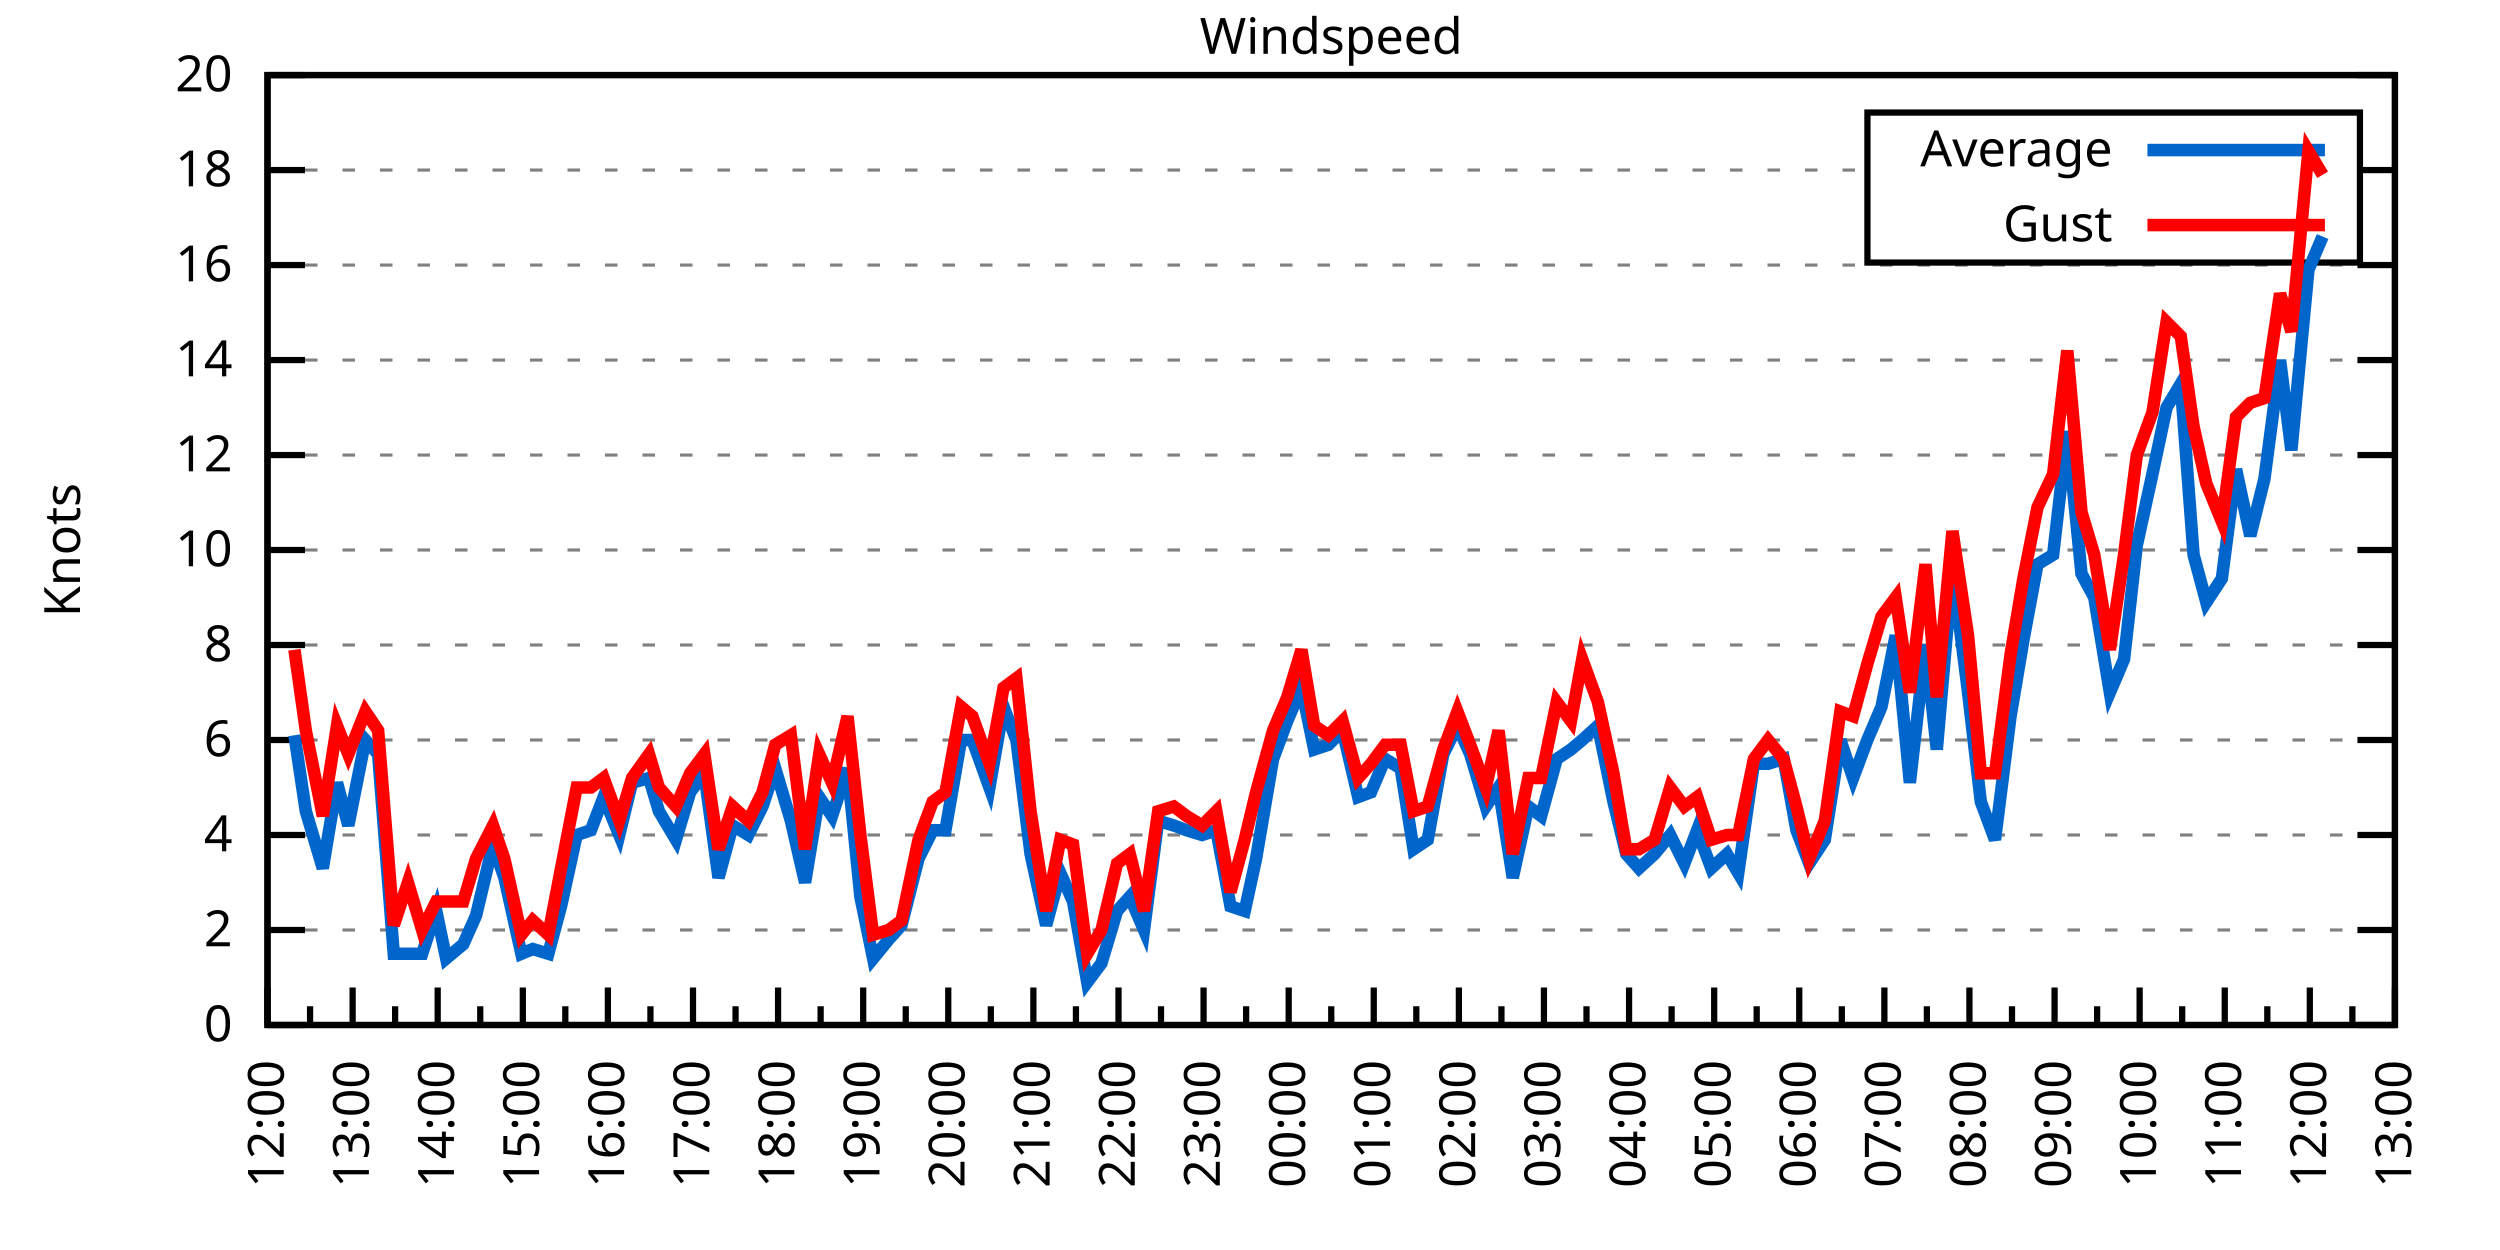
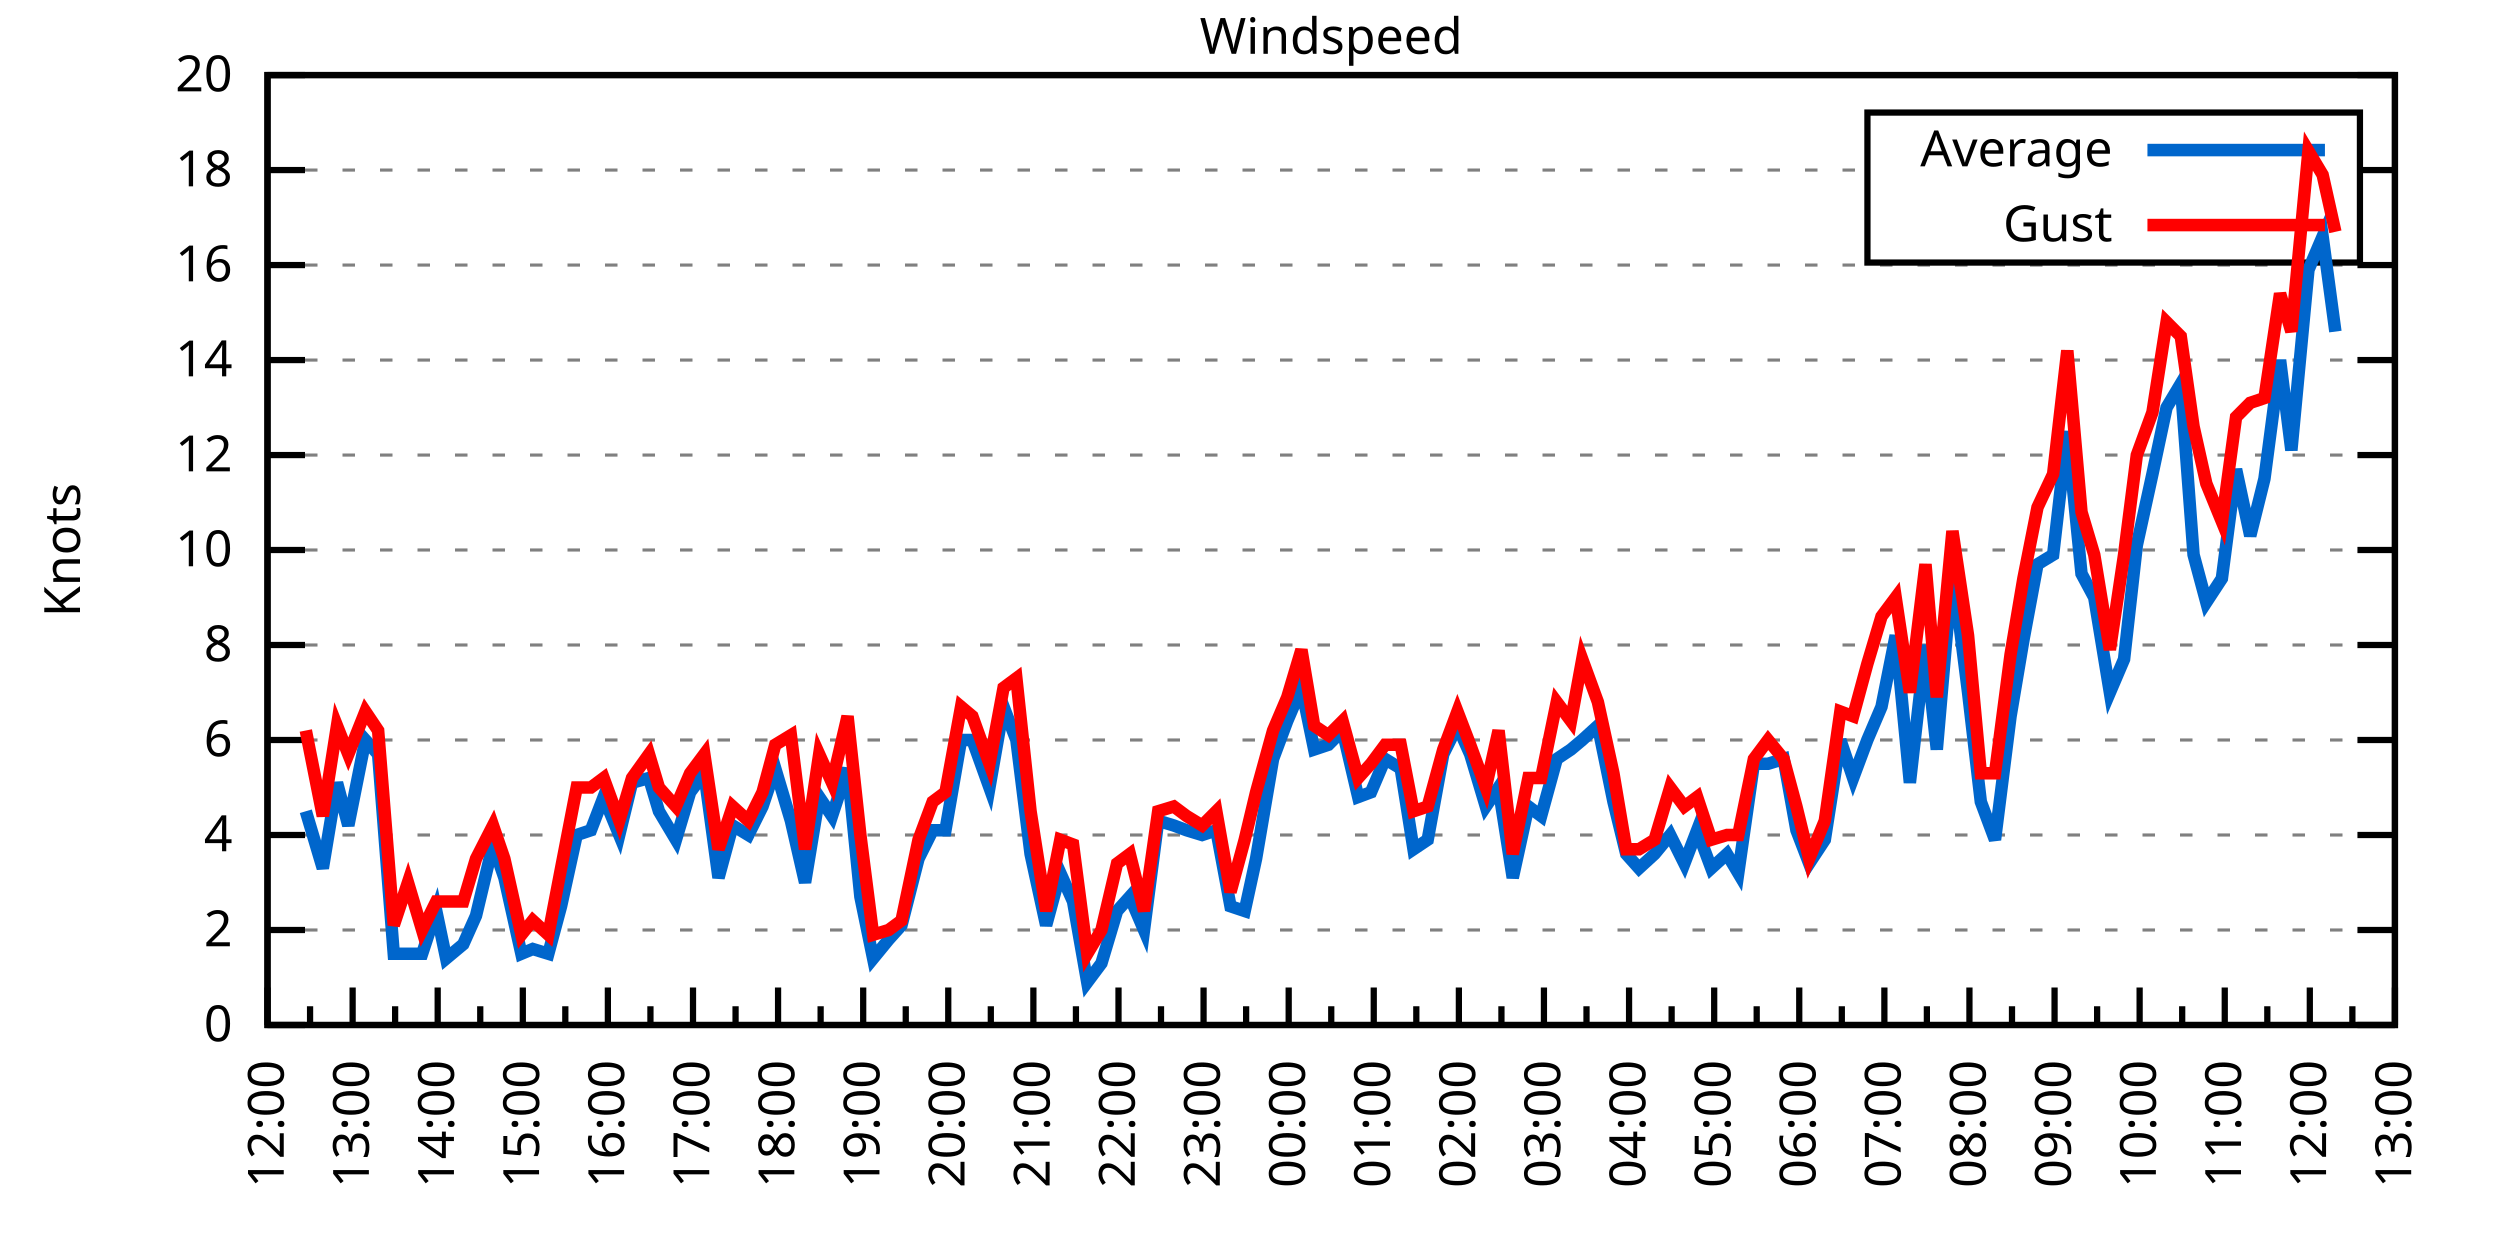
<svg xmlns="http://www.w3.org/2000/svg" xmlns:xlink="http://www.w3.org/1999/xlink" width="400" height="200" viewBox="0 0 400 200">
  <g id="gnuplot_canvas">
    <rect x="0" y="0" width="400" height="200" fill="none" />
    <defs>
      <circle id="gpDot" r="0.5" stroke-width="0.5" stroke="currentColor" />
      <path id="gpPt0" stroke-width="0.333" stroke="currentColor" d="M-1,0 h2 M0,-1 v2" />
      <path id="gpPt1" stroke-width="0.333" stroke="currentColor" d="M-1,-1 L1,1 M1,-1 L-1,1" />
      <path id="gpPt2" stroke-width="0.333" stroke="currentColor" d="M-1,0 L1,0 M0,-1 L0,1 M-1,-1 L1,1 M-1,1 L1,-1" />
      <rect id="gpPt3" stroke-width="0.333" stroke="currentColor" x="-1" y="-1" width="2" height="2" />
      <rect id="gpPt4" stroke-width="0.333" stroke="currentColor" fill="currentColor" x="-1" y="-1" width="2" height="2" />
      <circle id="gpPt5" stroke-width="0.333" stroke="currentColor" cx="0" cy="0" r="1" />
      <use xlink:href="#gpPt5" id="gpPt6" fill="currentColor" stroke="none" />
      <path id="gpPt7" stroke-width="0.333" stroke="currentColor" d="M0,-1.33 L-1.33,0.67 L1.33,0.67 z" />
      <use xlink:href="#gpPt7" id="gpPt8" fill="currentColor" stroke="none" />
      <use xlink:href="#gpPt7" id="gpPt9" stroke="currentColor" transform="rotate(180)" />
      <use xlink:href="#gpPt9" id="gpPt10" fill="currentColor" stroke="none" />
      <use xlink:href="#gpPt3" id="gpPt11" stroke="currentColor" transform="rotate(45)" />
      <use xlink:href="#gpPt11" id="gpPt12" fill="currentColor" stroke="none" />
      <path id="gpPt13" stroke-width="0.333" stroke="currentColor" d="M0,1.330 L1.265,0.411 L0.782,-1.067 L-0.782,-1.076 L-1.265,0.411 z" />
      <use xlink:href="#gpPt13" id="gpPt14" fill="currentColor" stroke="none" />
      <filter id="textbox" filterUnits="objectBoundingBox" x="0" y="0" height="1" width="1">
        <feFlood flood-color="white" flood-opacity="1" result="bgnd" />
        <feComposite in="SourceGraphic" in2="bgnd" operator="atop" />
      </filter>
      <filter id="greybox" filterUnits="objectBoundingBox" x="0" y="0" height="1" width="1">
        <feFlood flood-color="lightgrey" flood-opacity="1" result="grey" />
        <feComposite in="SourceGraphic" in2="grey" operator="atop" />
      </filter>
    </defs>
    <g fill="none" color="white" stroke="currentColor" stroke-width="1.00" stroke-linecap="butt" stroke-linejoin="miter">
</g>
    <g fill="none" color="black" stroke="currentColor" stroke-width="1.00" stroke-linecap="butt" stroke-linejoin="miter">
      <g stroke="none" shape-rendering="crispEdges">
        <polygon fill="rgb(255, 255, 255)" points="42.80,164.00 383.18,164.00 383.18,12.02 42.80,12.02 " />
      </g>
    </g>
    <g fill="none" color="black" stroke="currentColor" stroke-width="1.00" stroke-linecap="butt" stroke-linejoin="miter">
</g>
    <g fill="none" color="black" stroke="black" stroke-width="0.50" stroke-linecap="butt" stroke-linejoin="miter">
</g>
    <g fill="none" color="gray" stroke="currentColor" stroke-width="0.50" stroke-linecap="butt" stroke-linejoin="miter">
      <path stroke="gray" stroke-dasharray="2,4" class="gridline" d="M42.80,164.00 L383.19,164.00  " />
    </g>
    <g fill="none" color="gray" stroke="gray" stroke-width="1.00" stroke-linecap="butt" stroke-linejoin="miter">
</g>
    <g fill="none" color="black" stroke="currentColor" stroke-width="1.00" stroke-linecap="butt" stroke-linejoin="miter">
      <path stroke="black" d="M42.80,164.00 L48.80,164.00 M383.19,164.00 L377.19,164.00  " />
      <g transform="translate(37.20,166.60)" stroke="none" fill="black" font-family="Sans" font-size="8.00" text-anchor="end">
        <text>
          <tspan font-family="Sans"> 0</tspan>
        </text>
      </g>
    </g>
    <g fill="none" color="black" stroke="currentColor" stroke-width="1.00" stroke-linecap="butt" stroke-linejoin="miter">
</g>
    <g fill="none" color="black" stroke="black" stroke-width="0.50" stroke-linecap="butt" stroke-linejoin="miter">
</g>
    <g fill="none" color="gray" stroke="currentColor" stroke-width="0.50" stroke-linecap="butt" stroke-linejoin="miter">
      <path stroke="gray" stroke-dasharray="2,4" class="gridline" d="M42.80,148.80 L383.19,148.80  " />
    </g>
    <g fill="none" color="gray" stroke="gray" stroke-width="1.00" stroke-linecap="butt" stroke-linejoin="miter">
</g>
    <g fill="none" color="black" stroke="currentColor" stroke-width="1.00" stroke-linecap="butt" stroke-linejoin="miter">
      <path stroke="black" d="M42.80,148.80 L48.80,148.80 M383.19,148.80 L377.19,148.80  " />
      <g transform="translate(37.20,151.40)" stroke="none" fill="black" font-family="Sans" font-size="8.00" text-anchor="end">
        <text>
          <tspan font-family="Sans"> 2</tspan>
        </text>
      </g>
    </g>
    <g fill="none" color="black" stroke="currentColor" stroke-width="1.00" stroke-linecap="butt" stroke-linejoin="miter">
</g>
    <g fill="none" color="black" stroke="black" stroke-width="0.50" stroke-linecap="butt" stroke-linejoin="miter">
</g>
    <g fill="none" color="gray" stroke="currentColor" stroke-width="0.50" stroke-linecap="butt" stroke-linejoin="miter">
      <path stroke="gray" stroke-dasharray="2,4" class="gridline" d="M42.80,133.60 L383.19,133.60  " />
    </g>
    <g fill="none" color="gray" stroke="gray" stroke-width="1.00" stroke-linecap="butt" stroke-linejoin="miter">
</g>
    <g fill="none" color="black" stroke="currentColor" stroke-width="1.00" stroke-linecap="butt" stroke-linejoin="miter">
      <path stroke="black" d="M42.80,133.60 L48.80,133.60 M383.19,133.60 L377.19,133.60  " />
      <g transform="translate(37.20,136.20)" stroke="none" fill="black" font-family="Sans" font-size="8.00" text-anchor="end">
        <text>
          <tspan font-family="Sans"> 4</tspan>
        </text>
      </g>
    </g>
    <g fill="none" color="black" stroke="currentColor" stroke-width="1.00" stroke-linecap="butt" stroke-linejoin="miter">
</g>
    <g fill="none" color="black" stroke="black" stroke-width="0.50" stroke-linecap="butt" stroke-linejoin="miter">
</g>
    <g fill="none" color="gray" stroke="currentColor" stroke-width="0.50" stroke-linecap="butt" stroke-linejoin="miter">
      <path stroke="gray" stroke-dasharray="2,4" class="gridline" d="M42.80,118.40 L383.19,118.40  " />
    </g>
    <g fill="none" color="gray" stroke="gray" stroke-width="1.00" stroke-linecap="butt" stroke-linejoin="miter">
</g>
    <g fill="none" color="black" stroke="currentColor" stroke-width="1.00" stroke-linecap="butt" stroke-linejoin="miter">
      <path stroke="black" d="M42.80,118.40 L48.80,118.40 M383.19,118.40 L377.19,118.40  " />
      <g transform="translate(37.20,121.00)" stroke="none" fill="black" font-family="Sans" font-size="8.00" text-anchor="end">
        <text>
          <tspan font-family="Sans"> 6</tspan>
        </text>
      </g>
    </g>
    <g fill="none" color="black" stroke="currentColor" stroke-width="1.00" stroke-linecap="butt" stroke-linejoin="miter">
</g>
    <g fill="none" color="black" stroke="black" stroke-width="0.50" stroke-linecap="butt" stroke-linejoin="miter">
</g>
    <g fill="none" color="gray" stroke="currentColor" stroke-width="0.50" stroke-linecap="butt" stroke-linejoin="miter">
      <path stroke="gray" stroke-dasharray="2,4" class="gridline" d="M42.80,103.20 L383.19,103.20  " />
    </g>
    <g fill="none" color="gray" stroke="gray" stroke-width="1.00" stroke-linecap="butt" stroke-linejoin="miter">
</g>
    <g fill="none" color="black" stroke="currentColor" stroke-width="1.00" stroke-linecap="butt" stroke-linejoin="miter">
      <path stroke="black" d="M42.80,103.20 L48.80,103.20 M383.19,103.20 L377.19,103.20  " />
      <g transform="translate(37.20,105.80)" stroke="none" fill="black" font-family="Sans" font-size="8.00" text-anchor="end">
        <text>
          <tspan font-family="Sans"> 8</tspan>
        </text>
      </g>
    </g>
    <g fill="none" color="black" stroke="currentColor" stroke-width="1.00" stroke-linecap="butt" stroke-linejoin="miter">
</g>
    <g fill="none" color="black" stroke="black" stroke-width="0.50" stroke-linecap="butt" stroke-linejoin="miter">
</g>
    <g fill="none" color="gray" stroke="currentColor" stroke-width="0.50" stroke-linecap="butt" stroke-linejoin="miter">
      <path stroke="gray" stroke-dasharray="2,4" class="gridline" d="M42.80,88.00 L383.19,88.00  " />
    </g>
    <g fill="none" color="gray" stroke="gray" stroke-width="1.00" stroke-linecap="butt" stroke-linejoin="miter">
</g>
    <g fill="none" color="black" stroke="currentColor" stroke-width="1.00" stroke-linecap="butt" stroke-linejoin="miter">
      <path stroke="black" d="M42.80,88.00 L48.80,88.00 M383.19,88.00 L377.19,88.00  " />
      <g transform="translate(37.20,90.60)" stroke="none" fill="black" font-family="Sans" font-size="8.00" text-anchor="end">
        <text>
          <tspan font-family="Sans"> 10</tspan>
        </text>
      </g>
    </g>
    <g fill="none" color="black" stroke="currentColor" stroke-width="1.00" stroke-linecap="butt" stroke-linejoin="miter">
</g>
    <g fill="none" color="black" stroke="black" stroke-width="0.50" stroke-linecap="butt" stroke-linejoin="miter">
</g>
    <g fill="none" color="gray" stroke="currentColor" stroke-width="0.50" stroke-linecap="butt" stroke-linejoin="miter">
      <path stroke="gray" stroke-dasharray="2,4" class="gridline" d="M42.80,72.81 L383.19,72.81  " />
    </g>
    <g fill="none" color="gray" stroke="gray" stroke-width="1.00" stroke-linecap="butt" stroke-linejoin="miter">
</g>
    <g fill="none" color="black" stroke="currentColor" stroke-width="1.00" stroke-linecap="butt" stroke-linejoin="miter">
      <path stroke="black" d="M42.80,72.81 L48.80,72.81 M383.19,72.81 L377.19,72.81  " />
      <g transform="translate(37.20,75.41)" stroke="none" fill="black" font-family="Sans" font-size="8.00" text-anchor="end">
        <text>
          <tspan font-family="Sans"> 12</tspan>
        </text>
      </g>
    </g>
    <g fill="none" color="black" stroke="currentColor" stroke-width="1.00" stroke-linecap="butt" stroke-linejoin="miter">
</g>
    <g fill="none" color="black" stroke="black" stroke-width="0.50" stroke-linecap="butt" stroke-linejoin="miter">
</g>
    <g fill="none" color="gray" stroke="currentColor" stroke-width="0.50" stroke-linecap="butt" stroke-linejoin="miter">
      <path stroke="gray" stroke-dasharray="2,4" class="gridline" d="M42.80,57.61 L383.19,57.61  " />
    </g>
    <g fill="none" color="gray" stroke="gray" stroke-width="1.00" stroke-linecap="butt" stroke-linejoin="miter">
</g>
    <g fill="none" color="black" stroke="currentColor" stroke-width="1.00" stroke-linecap="butt" stroke-linejoin="miter">
      <path stroke="black" d="M42.80,57.61 L48.80,57.61 M383.19,57.61 L377.19,57.61  " />
      <g transform="translate(37.20,60.21)" stroke="none" fill="black" font-family="Sans" font-size="8.00" text-anchor="end">
        <text>
          <tspan font-family="Sans"> 14</tspan>
        </text>
      </g>
    </g>
    <g fill="none" color="black" stroke="currentColor" stroke-width="1.00" stroke-linecap="butt" stroke-linejoin="miter">
</g>
    <g fill="none" color="black" stroke="black" stroke-width="0.50" stroke-linecap="butt" stroke-linejoin="miter">
</g>
    <g fill="none" color="gray" stroke="currentColor" stroke-width="0.50" stroke-linecap="butt" stroke-linejoin="miter">
      <path stroke="gray" stroke-dasharray="2,4" class="gridline" d="M42.80,42.41 L383.19,42.41  " />
    </g>
    <g fill="none" color="gray" stroke="gray" stroke-width="1.00" stroke-linecap="butt" stroke-linejoin="miter">
</g>
    <g fill="none" color="black" stroke="currentColor" stroke-width="1.00" stroke-linecap="butt" stroke-linejoin="miter">
      <path stroke="black" d="M42.80,42.41 L48.80,42.41 M383.19,42.41 L377.19,42.41  " />
      <g transform="translate(37.20,45.01)" stroke="none" fill="black" font-family="Sans" font-size="8.00" text-anchor="end">
        <text>
          <tspan font-family="Sans"> 16</tspan>
        </text>
      </g>
    </g>
    <g fill="none" color="black" stroke="currentColor" stroke-width="1.00" stroke-linecap="butt" stroke-linejoin="miter">
</g>
    <g fill="none" color="black" stroke="black" stroke-width="0.50" stroke-linecap="butt" stroke-linejoin="miter">
</g>
    <g fill="none" color="gray" stroke="currentColor" stroke-width="0.50" stroke-linecap="butt" stroke-linejoin="miter">
      <path stroke="gray" stroke-dasharray="2,4" class="gridline" d="M42.80,27.21 L298.79,27.21 M377.59,27.21 L383.19,27.21  " />
    </g>
    <g fill="none" color="gray" stroke="gray" stroke-width="1.00" stroke-linecap="butt" stroke-linejoin="miter">
</g>
    <g fill="none" color="black" stroke="currentColor" stroke-width="1.00" stroke-linecap="butt" stroke-linejoin="miter">
      <path stroke="black" d="M42.80,27.21 L48.80,27.21 M383.19,27.21 L377.19,27.21  " />
      <g transform="translate(37.20,29.81)" stroke="none" fill="black" font-family="Sans" font-size="8.00" text-anchor="end">
        <text>
          <tspan font-family="Sans"> 18</tspan>
        </text>
      </g>
    </g>
    <g fill="none" color="black" stroke="currentColor" stroke-width="1.00" stroke-linecap="butt" stroke-linejoin="miter">
</g>
    <g fill="none" color="black" stroke="black" stroke-width="0.50" stroke-linecap="butt" stroke-linejoin="miter">
</g>
    <g fill="none" color="gray" stroke="currentColor" stroke-width="0.50" stroke-linecap="butt" stroke-linejoin="miter">
      <path stroke="gray" stroke-dasharray="2,4" class="gridline" d="M42.80,12.01 L383.19,12.01  " />
    </g>
    <g fill="none" color="gray" stroke="gray" stroke-width="1.00" stroke-linecap="butt" stroke-linejoin="miter">
</g>
    <g fill="none" color="black" stroke="currentColor" stroke-width="1.00" stroke-linecap="butt" stroke-linejoin="miter">
      <path stroke="black" d="M42.80,12.01 L48.80,12.01 M383.19,12.01 L377.19,12.01  " />
      <g transform="translate(37.20,14.61)" stroke="none" fill="black" font-family="Sans" font-size="8.00" text-anchor="end">
        <text>
          <tspan font-family="Sans"> 20</tspan>
        </text>
      </g>
    </g>
    <g fill="none" color="black" stroke="currentColor" stroke-width="1.00" stroke-linecap="butt" stroke-linejoin="miter">
      <path stroke="black" d="M42.80,164.00 L42.80,158.00  " />
      <g transform="translate(45.40,169.60) rotate(270)" stroke="none" fill="black" font-family="Sans" font-size="8.00" text-anchor="end">
        <text>
          <tspan font-family="Sans">12:00</tspan>
        </text>
      </g>
    </g>
    <g fill="none" color="black" stroke="currentColor" stroke-width="1.00" stroke-linecap="butt" stroke-linejoin="miter">
      <path stroke="black" d="M49.61,164.00 L49.61,161.00 M56.42,164.00 L56.42,158.00  " />
      <g transform="translate(59.02,169.60) rotate(270)" stroke="none" fill="black" font-family="Sans" font-size="8.00" text-anchor="end">
        <text>
          <tspan font-family="Sans">13:00</tspan>
        </text>
      </g>
    </g>
    <g fill="none" color="black" stroke="currentColor" stroke-width="1.00" stroke-linecap="butt" stroke-linejoin="miter">
      <path stroke="black" d="M63.22,164.00 L63.22,161.00 M70.03,164.00 L70.03,158.00  " />
      <g transform="translate(72.63,169.60) rotate(270)" stroke="none" fill="black" font-family="Sans" font-size="8.00" text-anchor="end">
        <text>
          <tspan font-family="Sans">14:00</tspan>
        </text>
      </g>
    </g>
    <g fill="none" color="black" stroke="currentColor" stroke-width="1.00" stroke-linecap="butt" stroke-linejoin="miter">
      <path stroke="black" d="M76.84,164.00 L76.84,161.00 M83.65,164.00 L83.65,158.00  " />
      <g transform="translate(86.25,169.60) rotate(270)" stroke="none" fill="black" font-family="Sans" font-size="8.00" text-anchor="end">
        <text>
          <tspan font-family="Sans">15:00</tspan>
        </text>
      </g>
    </g>
    <g fill="none" color="black" stroke="currentColor" stroke-width="1.00" stroke-linecap="butt" stroke-linejoin="miter">
      <path stroke="black" d="M90.45,164.00 L90.45,161.00 M97.26,164.00 L97.26,158.00  " />
      <g transform="translate(99.86,169.60) rotate(270)" stroke="none" fill="black" font-family="Sans" font-size="8.00" text-anchor="end">
        <text>
          <tspan font-family="Sans">16:00</tspan>
        </text>
      </g>
    </g>
    <g fill="none" color="black" stroke="currentColor" stroke-width="1.00" stroke-linecap="butt" stroke-linejoin="miter">
      <path stroke="black" d="M104.07,164.00 L104.07,161.00 M110.88,164.00 L110.88,158.00  " />
      <g transform="translate(113.48,169.60) rotate(270)" stroke="none" fill="black" font-family="Sans" font-size="8.00" text-anchor="end">
        <text>
          <tspan font-family="Sans">17:00</tspan>
        </text>
      </g>
    </g>
    <g fill="none" color="black" stroke="currentColor" stroke-width="1.00" stroke-linecap="butt" stroke-linejoin="miter">
      <path stroke="black" d="M117.69,164.00 L117.69,161.00 M124.49,164.00 L124.49,158.00  " />
      <g transform="translate(127.09,169.60) rotate(270)" stroke="none" fill="black" font-family="Sans" font-size="8.00" text-anchor="end">
        <text>
          <tspan font-family="Sans">18:00</tspan>
        </text>
      </g>
    </g>
    <g fill="none" color="black" stroke="currentColor" stroke-width="1.00" stroke-linecap="butt" stroke-linejoin="miter">
      <path stroke="black" d="M131.30,164.00 L131.30,161.00 M138.11,164.00 L138.11,158.00  " />
      <g transform="translate(140.71,169.60) rotate(270)" stroke="none" fill="black" font-family="Sans" font-size="8.00" text-anchor="end">
        <text>
          <tspan font-family="Sans">19:00</tspan>
        </text>
      </g>
    </g>
    <g fill="none" color="black" stroke="currentColor" stroke-width="1.00" stroke-linecap="butt" stroke-linejoin="miter">
      <path stroke="black" d="M144.92,164.00 L144.92,161.00 M151.72,164.00 L151.72,158.00  " />
      <g transform="translate(154.32,169.60) rotate(270)" stroke="none" fill="black" font-family="Sans" font-size="8.00" text-anchor="end">
        <text>
          <tspan font-family="Sans">20:00</tspan>
        </text>
      </g>
    </g>
    <g fill="none" color="black" stroke="currentColor" stroke-width="1.00" stroke-linecap="butt" stroke-linejoin="miter">
      <path stroke="black" d="M158.53,164.00 L158.53,161.00 M165.34,164.00 L165.34,158.00  " />
      <g transform="translate(167.94,169.60) rotate(270)" stroke="none" fill="black" font-family="Sans" font-size="8.00" text-anchor="end">
        <text>
          <tspan font-family="Sans">21:00</tspan>
        </text>
      </g>
    </g>
    <g fill="none" color="black" stroke="currentColor" stroke-width="1.00" stroke-linecap="butt" stroke-linejoin="miter">
      <path stroke="black" d="M172.15,164.00 L172.15,161.00 M178.96,164.00 L178.96,158.00  " />
      <g transform="translate(181.56,169.60) rotate(270)" stroke="none" fill="black" font-family="Sans" font-size="8.00" text-anchor="end">
        <text>
          <tspan font-family="Sans">22:00</tspan>
        </text>
      </g>
    </g>
    <g fill="none" color="black" stroke="currentColor" stroke-width="1.00" stroke-linecap="butt" stroke-linejoin="miter">
      <path stroke="black" d="M185.76,164.00 L185.76,161.00 M192.57,164.00 L192.57,158.00  " />
      <g transform="translate(195.17,169.60) rotate(270)" stroke="none" fill="black" font-family="Sans" font-size="8.00" text-anchor="end">
        <text>
          <tspan font-family="Sans">23:00</tspan>
        </text>
      </g>
    </g>
    <g fill="none" color="black" stroke="currentColor" stroke-width="1.00" stroke-linecap="butt" stroke-linejoin="miter">
      <path stroke="black" d="M199.38,164.00 L199.38,161.00 M206.19,164.00 L206.19,158.00  " />
      <g transform="translate(208.79,169.60) rotate(270)" stroke="none" fill="black" font-family="Sans" font-size="8.00" text-anchor="end">
        <text>
          <tspan font-family="Sans">00:00</tspan>
        </text>
      </g>
    </g>
    <g fill="none" color="black" stroke="currentColor" stroke-width="1.00" stroke-linecap="butt" stroke-linejoin="miter">
      <path stroke="black" d="M213.00,164.00 L213.00,161.00 M219.80,164.00 L219.80,158.00  " />
      <g transform="translate(222.40,169.60) rotate(270)" stroke="none" fill="black" font-family="Sans" font-size="8.00" text-anchor="end">
        <text>
          <tspan font-family="Sans">01:00</tspan>
        </text>
      </g>
    </g>
    <g fill="none" color="black" stroke="currentColor" stroke-width="1.00" stroke-linecap="butt" stroke-linejoin="miter">
      <path stroke="black" d="M226.61,164.00 L226.61,161.00 M233.42,164.00 L233.42,158.00  " />
      <g transform="translate(236.02,169.60) rotate(270)" stroke="none" fill="black" font-family="Sans" font-size="8.00" text-anchor="end">
        <text>
          <tspan font-family="Sans">02:00</tspan>
        </text>
      </g>
    </g>
    <g fill="none" color="black" stroke="currentColor" stroke-width="1.00" stroke-linecap="butt" stroke-linejoin="miter">
      <path stroke="black" d="M240.23,164.00 L240.23,161.00 M247.03,164.00 L247.03,158.00  " />
      <g transform="translate(249.63,169.60) rotate(270)" stroke="none" fill="black" font-family="Sans" font-size="8.00" text-anchor="end">
        <text>
          <tspan font-family="Sans">03:00</tspan>
        </text>
      </g>
    </g>
    <g fill="none" color="black" stroke="currentColor" stroke-width="1.00" stroke-linecap="butt" stroke-linejoin="miter">
      <path stroke="black" d="M253.84,164.00 L253.84,161.00 M260.65,164.00 L260.65,158.00  " />
      <g transform="translate(263.25,169.60) rotate(270)" stroke="none" fill="black" font-family="Sans" font-size="8.00" text-anchor="end">
        <text>
          <tspan font-family="Sans">04:00</tspan>
        </text>
      </g>
    </g>
    <g fill="none" color="black" stroke="currentColor" stroke-width="1.00" stroke-linecap="butt" stroke-linejoin="miter">
      <path stroke="black" d="M267.46,164.00 L267.46,161.00 M274.27,164.00 L274.27,158.00  " />
      <g transform="translate(276.87,169.60) rotate(270)" stroke="none" fill="black" font-family="Sans" font-size="8.00" text-anchor="end">
        <text>
          <tspan font-family="Sans">05:00</tspan>
        </text>
      </g>
    </g>
    <g fill="none" color="black" stroke="currentColor" stroke-width="1.00" stroke-linecap="butt" stroke-linejoin="miter">
      <path stroke="black" d="M281.07,164.00 L281.07,161.00 M287.88,164.00 L287.88,158.00  " />
      <g transform="translate(290.48,169.60) rotate(270)" stroke="none" fill="black" font-family="Sans" font-size="8.00" text-anchor="end">
        <text>
          <tspan font-family="Sans">06:00</tspan>
        </text>
      </g>
    </g>
    <g fill="none" color="black" stroke="currentColor" stroke-width="1.00" stroke-linecap="butt" stroke-linejoin="miter">
      <path stroke="black" d="M294.69,164.00 L294.69,161.00 M301.50,164.00 L301.50,158.00  " />
      <g transform="translate(304.10,169.60) rotate(270)" stroke="none" fill="black" font-family="Sans" font-size="8.00" text-anchor="end">
        <text>
          <tspan font-family="Sans">07:00</tspan>
        </text>
      </g>
    </g>
    <g fill="none" color="black" stroke="currentColor" stroke-width="1.00" stroke-linecap="butt" stroke-linejoin="miter">
      <path stroke="black" d="M308.30,164.00 L308.30,161.00 M315.11,164.00 L315.11,158.00  " />
      <g transform="translate(317.71,169.60) rotate(270)" stroke="none" fill="black" font-family="Sans" font-size="8.00" text-anchor="end">
        <text>
          <tspan font-family="Sans">08:00</tspan>
        </text>
      </g>
    </g>
    <g fill="none" color="black" stroke="currentColor" stroke-width="1.00" stroke-linecap="butt" stroke-linejoin="miter">
      <path stroke="black" d="M321.92,164.00 L321.92,161.00 M328.73,164.00 L328.73,158.00  " />
      <g transform="translate(331.33,169.60) rotate(270)" stroke="none" fill="black" font-family="Sans" font-size="8.00" text-anchor="end">
        <text>
          <tspan font-family="Sans">09:00</tspan>
        </text>
      </g>
    </g>
    <g fill="none" color="black" stroke="currentColor" stroke-width="1.00" stroke-linecap="butt" stroke-linejoin="miter">
      <path stroke="black" d="M335.54,164.00 L335.54,161.00 M342.34,164.00 L342.34,158.00  " />
      <g transform="translate(344.94,169.60) rotate(270)" stroke="none" fill="black" font-family="Sans" font-size="8.00" text-anchor="end">
        <text>
          <tspan font-family="Sans">10:00</tspan>
        </text>
      </g>
    </g>
    <g fill="none" color="black" stroke="currentColor" stroke-width="1.00" stroke-linecap="butt" stroke-linejoin="miter">
      <path stroke="black" d="M349.15,164.00 L349.15,161.00 M355.96,164.00 L355.96,158.00  " />
      <g transform="translate(358.56,169.60) rotate(270)" stroke="none" fill="black" font-family="Sans" font-size="8.00" text-anchor="end">
        <text>
          <tspan font-family="Sans">11:00</tspan>
        </text>
      </g>
    </g>
    <g fill="none" color="black" stroke="currentColor" stroke-width="1.00" stroke-linecap="butt" stroke-linejoin="miter">
      <path stroke="black" d="M362.77,164.00 L362.77,161.00 M369.57,164.00 L369.57,158.00  " />
      <g transform="translate(372.17,169.60) rotate(270)" stroke="none" fill="black" font-family="Sans" font-size="8.00" text-anchor="end">
        <text>
          <tspan font-family="Sans">12:00</tspan>
        </text>
      </g>
    </g>
    <g fill="none" color="black" stroke="currentColor" stroke-width="1.00" stroke-linecap="butt" stroke-linejoin="miter">
      <path stroke="black" d="M376.38,164.00 L376.38,161.00 M383.19,164.00 L383.19,158.00  " />
      <g transform="translate(385.79,169.60) rotate(270)" stroke="none" fill="black" font-family="Sans" font-size="8.00" text-anchor="end">
        <text>
          <tspan font-family="Sans">13:00</tspan>
        </text>
      </g>
    </g>
    <g fill="none" color="black" stroke="currentColor" stroke-width="1.00" stroke-linecap="butt" stroke-linejoin="miter">
</g>
    <g fill="none" color="black" stroke="currentColor" stroke-width="1.00" stroke-linecap="butt" stroke-linejoin="miter">
      <path stroke="black" d="M42.80,12.01 L42.80,164.00 L383.19,164.00 L383.19,12.01 L42.80,12.01 Z  " />
    </g>
    <g fill="none" color="black" stroke="currentColor" stroke-width="1.00" stroke-linecap="butt" stroke-linejoin="miter">
      <g transform="translate(12.80,88.01) rotate(270)" stroke="none" fill="black" font-family="Sans" font-size="8.00" text-anchor="middle">
        <text>
          <tspan font-family="Sans">Knots</tspan>
        </text>
      </g>
    </g>
    <g fill="none" color="black" stroke="currentColor" stroke-width="1.00" stroke-linecap="butt" stroke-linejoin="miter">
</g>
    <g fill="none" color="black" stroke="currentColor" stroke-width="1.00" stroke-linecap="butt" stroke-linejoin="miter">
      <path stroke="black" d="M298.79,42.01 L298.79,18.01 L377.59,18.01 L377.59,42.01 L298.79,42.01 Z  " />
    </g>
    <g id="Windspeed_plot_1">
      <g fill="none" color="white" stroke="black" stroke-width="2.00" stroke-linecap="butt" stroke-linejoin="miter">
</g>
      <g fill="none" color="black" stroke="currentColor" stroke-width="2.00" stroke-linecap="butt" stroke-linejoin="miter">
        <g transform="translate(337.99,26.61)" stroke="none" fill="black" font-family="Sans" font-size="8.00" text-anchor="end">
          <text>
            <tspan font-family="Sans">Average</tspan>
          </text>
        </g>
      </g>
      <g fill="none" color="black" stroke="currentColor" stroke-width="2.00" stroke-linecap="butt" stroke-linejoin="miter">
-         <path stroke="rgb(  0, 102, 204)" d="M343.59,24.01 L371.99,24.01 M47.11,117.64 L48.93,129.80 L51.65,138.92 L53.92,125.24 L55.73,132.08 L58.46,118.40   L60.50,120.68 L63.00,152.60 L65.27,152.60 L67.54,152.60 L69.80,145.76 L71.39,153.36 L74.12,151.08 L76.16,146.52   L78.88,135.12 L80.70,140.44 L83.42,152.60 L85.24,151.84 L87.73,152.60 L89.77,145.00 L92.27,133.60 L94.54,132.84   L96.58,127.52 L99.08,133.60 L101.12,125.24 L103.84,124.48 L105.43,129.80 L108.15,134.36 L110.42,126.76 L112.69,123.72   L114.96,140.44 L117.23,132.08 L119.73,133.60 L122.00,129.04 L124.04,122.96 L126.54,131.32 L128.81,141.20 L131.07,127.52   L133.12,130.56 L135.61,122.96 L137.66,143.48 L139.70,153.36 L142.19,150.32 L144.24,148.04 L146.96,137.40 L149.23,132.84   L151.27,132.84 L153.77,118.40 L155.58,118.40 L158.31,126.00 L160.57,113.08 L162.62,118.40 L164.89,136.64 L167.38,148.04   L169.65,139.68 L171.69,144.24 L173.96,157.16 L176.23,154.12 L178.73,145.76 L180.77,143.48 L183.04,148.80 L185.31,131.32   L187.81,132.08 L189.85,132.84 L192.34,133.60 L194.61,132.84 L196.88,145.00 L199.15,145.76 L200.97,137.40 L203.69,121.44   L205.96,115.36 L208.23,110.04 L210.27,119.92 L212.54,119.16 L214.81,116.88 L217.31,127.52 L219.35,126.76 L221.62,121.44   L224.11,122.96 L226.16,135.88 L228.43,134.36 L230.92,120.68 L233.19,116.12 L235.23,120.68 L237.73,129.04 L239.77,126.00   L242.04,140.44 L244.54,129.04 L246.58,130.56 L249.08,121.44 L251.35,119.92 L253.16,118.40 L255.66,116.12 L258.15,128.28   L260.20,136.64 L262.24,138.92 L264.73,136.64 L267.23,133.60 L269.50,138.16 L271.54,132.84 L273.81,138.92 L276.31,136.64   L278.12,139.68 L280.62,122.20 L282.89,122.20 L285.38,121.44 L287.43,132.84 L289.47,138.16 L291.97,134.36 L294.46,118.40   L296.50,124.48 L298.77,118.40 L301.04,113.08 L303.31,101.68 L305.58,125.24 L308.08,103.20 L309.89,119.92 L312.39,91.04   L314.89,110.80 L316.93,128.28 L319.20,134.36 L321.69,114.60 L323.74,102.44 L326.00,90.28 L328.50,88.76 L330.77,69.01   L333.04,91.80 L335.08,95.60 L337.58,110.80 L339.85,105.48 L341.89,87.25 L344.39,75.85 L346.65,65.21 L348.92,61.41   L350.97,88.76 L353.01,96.36 L355.50,92.56 L357.77,75.09 L360.04,85.73 L362.31,76.61 L364.81,57.61 L366.62,72.05   L369.35,43.17 L371.62,37.85  " />
+         <path stroke="rgb(  0, 102, 204)" d="M343.59,24.01 L371.99,24.01 M48.93,129.80 L51.65,138.92 L53.92,125.24 L55.73,132.08 L58.46,118.40 L60.50,120.68   L63.00,152.60 L65.27,152.60 L67.54,152.60 L69.80,145.76 L71.39,153.36 L74.12,151.08 L76.16,146.52 L78.88,135.12   L80.70,140.44 L83.42,152.60 L85.24,151.84 L87.73,152.60 L89.77,145.00 L92.27,133.60 L94.54,132.84 L96.58,127.52   L99.08,133.60 L101.12,125.24 L103.84,124.48 L105.43,129.80 L108.15,134.36 L110.42,126.76 L112.69,123.72 L114.96,140.44   L117.23,132.08 L119.73,133.60 L122.00,129.04 L124.04,122.96 L126.54,131.32 L128.81,141.20 L131.07,127.52 L133.12,130.56   L135.61,122.96 L137.66,143.48 L139.70,153.36 L142.19,150.32 L144.24,148.04 L146.96,137.40 L149.23,132.84 L151.27,132.84   L153.77,118.40 L155.58,118.40 L158.31,126.00 L160.57,113.08 L162.62,118.40 L164.89,136.64 L167.38,148.04 L169.65,139.68   L171.69,144.24 L173.96,157.16 L176.23,154.12 L178.73,145.76 L180.77,143.48 L183.04,148.80 L185.31,131.32 L187.81,132.08   L189.85,132.84 L192.34,133.60 L194.61,132.84 L196.88,145.00 L199.15,145.76 L200.97,137.40 L203.69,121.44 L205.96,115.36   L208.23,110.04 L210.27,119.92 L212.54,119.16 L214.81,116.88 L217.31,127.52 L219.35,126.76 L221.62,121.44 L224.11,122.96   L226.16,135.88 L228.43,134.36 L230.92,120.68 L233.19,116.12 L235.23,120.68 L237.73,129.04 L239.77,126.00 L242.04,140.44   L244.54,129.04 L246.58,130.56 L249.08,121.44 L251.35,119.92 L253.16,118.40 L255.66,116.12 L258.15,128.28 L260.20,136.64   L262.24,138.92 L264.73,136.64 L267.23,133.60 L269.50,138.16 L271.54,132.84 L273.81,138.92 L276.31,136.64 L278.12,139.68   L280.62,122.20 L282.89,122.20 L285.38,121.44 L287.43,132.84 L289.47,138.16 L291.97,134.36 L294.46,118.40 L296.50,124.48   L298.77,118.40 L301.04,113.08 L303.31,101.68 L305.58,125.24 L308.08,103.20 L309.89,119.92 L312.39,91.04 L314.89,110.80   L316.93,128.28 L319.20,134.36 L321.69,114.60 L323.74,102.44 L326.00,90.28 L328.50,88.76 L330.77,69.01 L333.04,91.80   L335.08,95.60 L337.58,110.80 L339.85,105.48 L341.89,87.25 L344.39,75.85 L346.65,65.21 L348.92,61.41 L350.97,88.76   L353.01,96.36 L355.50,92.56 L357.77,75.09 L360.04,85.73 L362.31,76.61 L364.81,57.61 L366.62,72.05 L369.35,43.17   L371.62,37.85 L373.66,53.05  " />
      </g>
    </g>
    <g id="Windspeed_plot_2">
      <g fill="none" color="black" stroke="currentColor" stroke-width="2.00" stroke-linecap="butt" stroke-linejoin="miter">
        <g transform="translate(337.99,38.61)" stroke="none" fill="black" font-family="Sans" font-size="8.00" text-anchor="end">
          <text>
            <tspan font-family="Sans">Gust</tspan>
          </text>
        </g>
      </g>
      <g fill="none" color="black" stroke="currentColor" stroke-width="2.00" stroke-linecap="butt" stroke-linejoin="miter">
-         <path stroke="rgb(255,   0,   0)" d="M343.59,36.01 L371.99,36.01 M47.11,103.96 L48.93,116.88 L51.65,130.56 L53.92,116.12 L55.73,120.68 L58.46,113.84   L60.50,116.88 L63.00,148.04 L65.27,141.20 L67.54,148.80 L69.80,144.24 L71.39,144.24 L74.12,144.24 L76.16,137.40   L78.88,132.08 L80.70,137.40 L83.42,149.56 L85.24,147.28 L87.73,149.56 L89.77,138.92 L92.27,126.00 L94.54,126.00   L96.58,124.48 L99.08,131.32 L101.12,124.48 L103.84,120.68 L105.43,126.00 L108.15,129.04 L110.42,123.72 L112.69,120.68   L114.96,135.88 L117.23,129.04 L119.73,131.32 L122.00,126.76 L124.04,119.16 L126.54,117.64 L128.81,135.88 L131.07,120.68   L133.12,125.24 L135.61,114.60 L137.66,133.60 L139.70,149.56 L142.19,148.80 L144.24,147.28 L146.96,134.36 L149.23,128.28   L151.27,126.76 L153.77,113.08 L155.58,114.60 L158.31,122.20 L160.57,110.04 L162.62,108.52 L164.89,129.80 L167.38,145.76   L169.65,134.36 L171.69,135.12 L173.96,152.60 L176.23,148.80 L178.73,138.16 L180.77,136.64 L183.04,145.76 L185.31,129.80   L187.81,129.04 L189.85,130.56 L192.34,132.08 L194.61,129.80 L196.88,142.72 L199.15,134.36 L200.97,126.76 L203.69,116.88   L205.96,111.56 L208.23,103.96 L210.27,116.12 L212.54,117.64 L214.81,115.36 L217.31,124.48 L219.35,122.20 L221.62,119.16   L224.11,119.16 L226.16,129.80 L228.43,129.04 L230.92,119.92 L233.19,113.84 L235.23,119.16 L237.73,126.00 L239.77,116.88   L242.04,136.64 L244.54,124.48 L246.58,124.48 L249.08,112.32 L251.35,115.36 L253.16,105.48 L255.66,112.32 L258.15,123.72   L260.20,135.88 L262.24,135.88 L264.73,134.36 L267.23,126.00 L269.50,129.04 L271.54,127.52 L273.81,134.36 L276.31,133.60   L278.12,133.60 L280.62,121.44 L282.89,118.40 L285.38,121.44 L287.43,129.04 L289.47,137.40 L291.97,131.32 L294.46,113.84   L296.50,114.60 L298.77,106.24 L301.04,98.64 L303.31,95.60 L305.58,110.80 L308.08,90.28 L309.89,111.56 L312.39,84.97   L314.89,101.68 L316.93,123.72 L319.20,123.72 L321.69,104.72 L323.74,92.56 L326.00,81.17 L328.50,75.85 L330.77,56.09   L333.04,81.93 L335.08,88.76 L337.58,103.96 L339.85,88.76 L341.89,72.81 L344.39,65.97 L346.65,51.53 L348.92,53.81   L350.97,68.25 L353.01,77.37 L355.50,83.45 L357.77,66.73 L360.04,64.45 L362.31,63.69 L364.81,46.97 L366.62,53.05   L369.35,24.17 L371.62,27.97  " />
+         <path stroke="rgb(255,   0,   0)" d="M343.59,36.01 L371.99,36.01 M48.93,116.88 L51.65,130.56 L53.92,116.12 L55.73,120.68 L58.46,113.84 L60.50,116.88   L63.00,148.04 L65.27,141.20 L67.54,148.80 L69.80,144.24 L71.39,144.24 L74.12,144.24 L76.16,137.40 L78.88,132.08   L80.70,137.40 L83.42,149.56 L85.24,147.28 L87.73,149.56 L89.77,138.92 L92.27,126.00 L94.54,126.00 L96.58,124.48   L99.08,131.32 L101.12,124.48 L103.84,120.68 L105.43,126.00 L108.15,129.04 L110.42,123.72 L112.69,120.68 L114.96,135.88   L117.23,129.04 L119.73,131.32 L122.00,126.76 L124.04,119.16 L126.54,117.64 L128.81,135.88 L131.07,120.68 L133.12,125.24   L135.61,114.60 L137.66,133.60 L139.70,149.56 L142.19,148.80 L144.24,147.28 L146.96,134.36 L149.23,128.28 L151.27,126.76   L153.77,113.08 L155.58,114.60 L158.31,122.20 L160.57,110.04 L162.62,108.52 L164.89,129.80 L167.38,145.76 L169.65,134.36   L171.69,135.12 L173.96,152.60 L176.23,148.80 L178.73,138.16 L180.77,136.64 L183.04,145.76 L185.31,129.80 L187.81,129.04   L189.85,130.56 L192.34,132.08 L194.61,129.80 L196.88,142.72 L199.15,134.36 L200.97,126.76 L203.69,116.88 L205.96,111.56   L208.23,103.96 L210.27,116.12 L212.54,117.64 L214.81,115.36 L217.31,124.48 L219.35,122.20 L221.62,119.16 L224.11,119.16   L226.16,129.80 L228.43,129.04 L230.92,119.92 L233.19,113.84 L235.23,119.16 L237.73,126.00 L239.77,116.88 L242.04,136.64   L244.54,124.48 L246.58,124.48 L249.08,112.32 L251.35,115.36 L253.16,105.48 L255.66,112.32 L258.15,123.72 L260.20,135.88   L262.24,135.88 L264.73,134.36 L267.23,126.00 L269.50,129.04 L271.54,127.52 L273.81,134.36 L276.31,133.60 L278.12,133.60   L280.62,121.44 L282.89,118.40 L285.38,121.44 L287.43,129.04 L289.47,137.40 L291.97,131.32 L294.46,113.84 L296.50,114.60   L298.77,106.24 L301.04,98.64 L303.31,95.60 L305.58,110.80 L308.08,90.28 L309.89,111.56 L312.39,84.97 L314.89,101.68   L316.93,123.72 L319.20,123.72 L321.69,104.72 L323.74,92.56 L326.00,81.17 L328.50,75.85 L330.77,56.09 L333.04,81.93   L335.08,88.76 L337.58,103.96 L339.85,88.76 L341.89,72.81 L344.39,65.97 L346.65,51.53 L348.92,53.81 L350.97,68.25   L353.01,77.37 L355.50,83.45 L357.77,66.73 L360.04,64.45 L362.31,63.69 L364.81,46.97 L366.62,53.05 L369.35,24.17   L371.62,27.97 L373.66,37.09  " />
      </g>
    </g>
    <g fill="none" color="black" stroke="currentColor" stroke-width="2.00" stroke-linecap="butt" stroke-linejoin="miter">
</g>
    <g fill="none" color="black" stroke="black" stroke-width="1.00" stroke-linecap="butt" stroke-linejoin="miter">
</g>
    <g fill="none" color="black" stroke="currentColor" stroke-width="1.00" stroke-linecap="butt" stroke-linejoin="miter">
      <path stroke="black" d="M42.80,12.01 L42.80,164.00 L383.19,164.00 L383.19,12.01 L42.80,12.01 Z  " />
    </g>
    <g fill="none" color="black" stroke="currentColor" stroke-width="1.00" stroke-linecap="butt" stroke-linejoin="miter">
      <g transform="translate(212.99,8.61)" stroke="none" fill="black" font-family="Sans" font-size="8.00" text-anchor="middle">
        <text>
          <tspan font-family="Sans">Windspeed</tspan>
        </text>
      </g>
    </g>
    <g fill="none" color="black" stroke="currentColor" stroke-width="1.00" stroke-linecap="butt" stroke-linejoin="miter">
</g>
  </g>
</svg>
